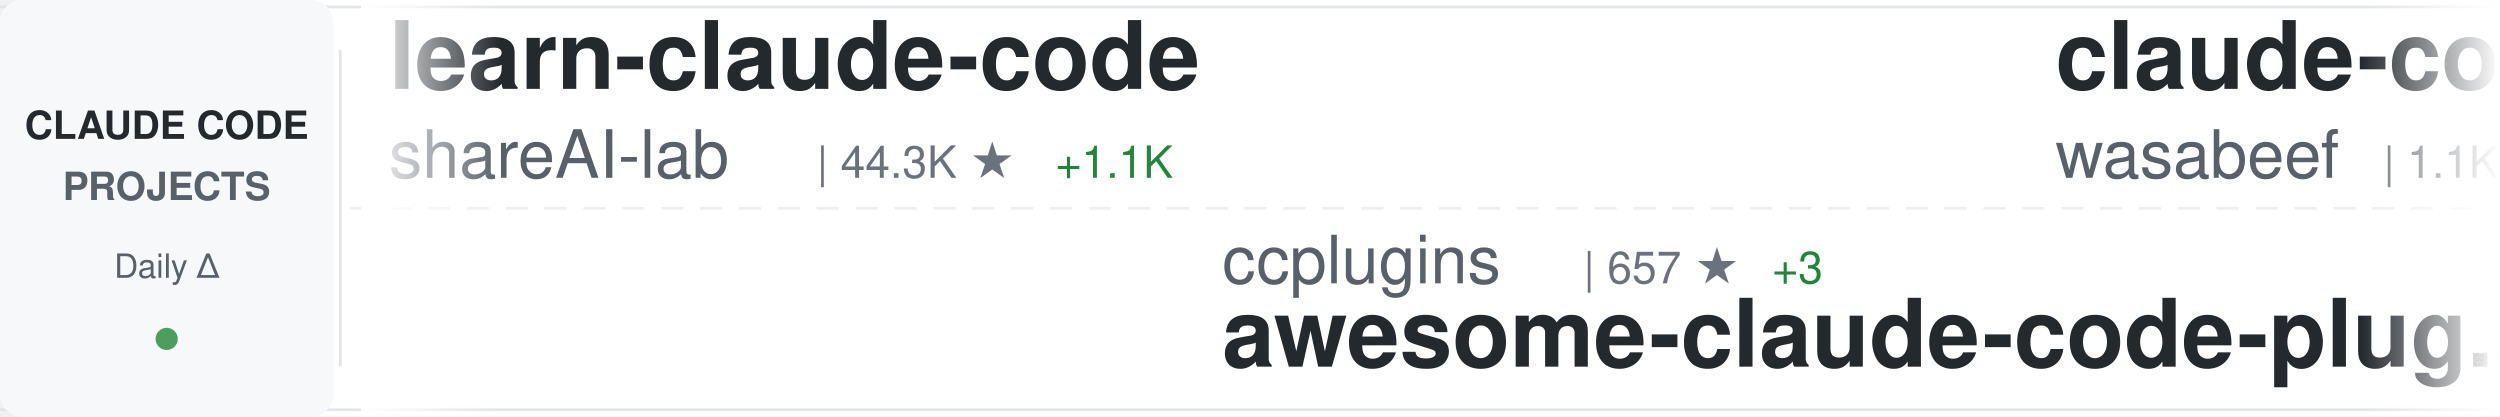
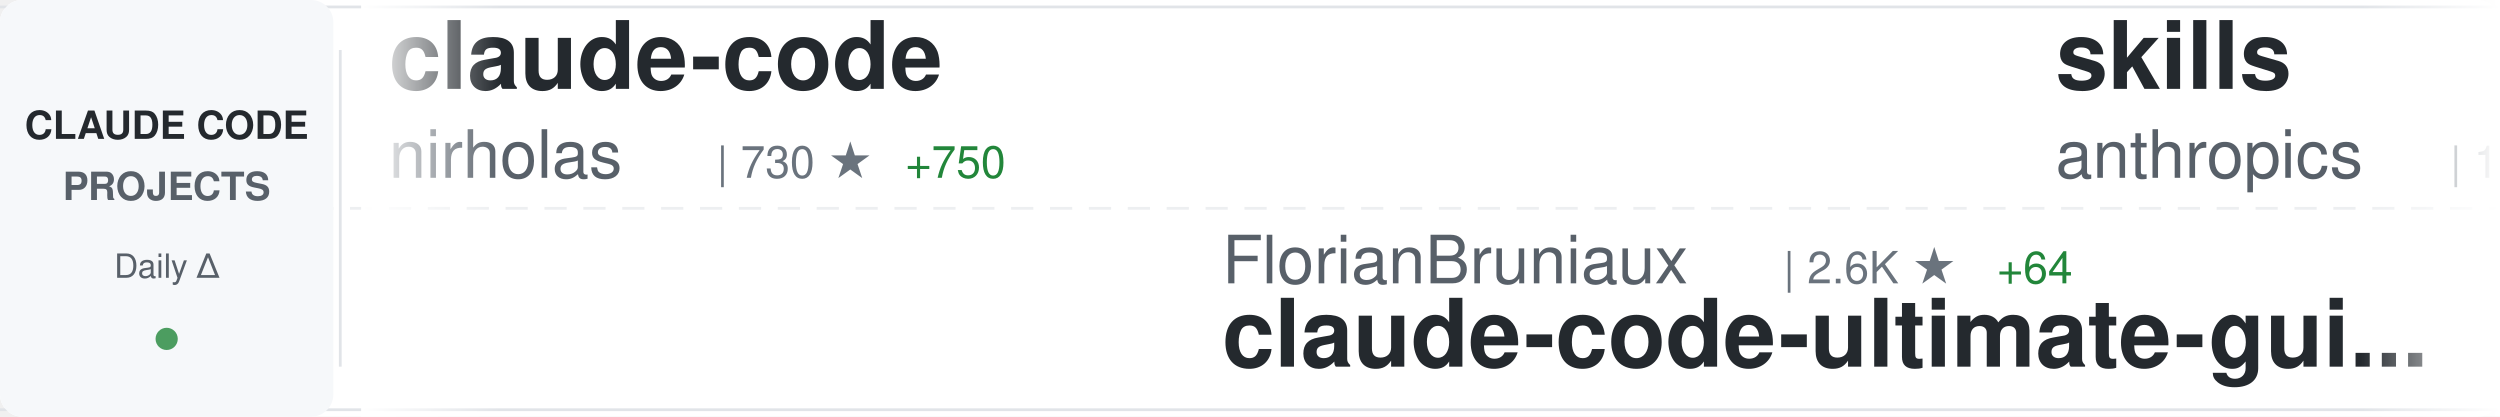
<svg xmlns="http://www.w3.org/2000/svg" width="900" height="150">
  <defs>
    <linearGradient id="awesomeLeftFade" x1="0%" y1="0%" x2="100%" y2="0%">
      <stop offset="0%" style="stop-color:#ffffff;stop-opacity:1" />
      <stop offset="100%" style="stop-color:#ffffff;stop-opacity:0" />
    </linearGradient>
    <linearGradient id="awesomeRightFade" x1="0%" y1="0%" x2="100%" y2="0%">
      <stop offset="0%" style="stop-color:#ffffff;stop-opacity:0" />
      <stop offset="100%" style="stop-color:#ffffff;stop-opacity:1" />
    </linearGradient>
  </defs>
  <rect width="900" height="150" fill="#ffffff" rx="8" />
  <rect x="0" y="2" width="900" height="1" fill="#e1e4e8" />
  <rect x="0" y="147" width="900" height="1" fill="#e1e4e8" />
  <line x1="0" y1="75" x2="900" y2="75" stroke="#e1e4e8" stroke-width="1" stroke-dasharray="8 6" opacity="0.6" />
  <rect x="0" y="0" width="120" height="150" fill="#f6f8fa" rx="8" />
  <text x="60" y="50" font-family="-apple-system, BlinkMacSystemFont, 'Segoe UI', Helvetica, Arial, sans-serif" font-size="14" font-weight="600" fill="#24292e" text-anchor="middle">CLAUDE CODE</text>
  <text x="60" y="72" font-family="-apple-system, BlinkMacSystemFont, 'Segoe UI', Helvetica, Arial, sans-serif" font-size="14" font-weight="600" fill="#586069" text-anchor="middle">PROJECTS</text>
  <text x="60" y="100" font-family="-apple-system, BlinkMacSystemFont, 'Segoe UI', Helvetica, Arial, sans-serif" font-size="12" font-weight="500" fill="#586069" text-anchor="middle">Daily Δ</text>
  <circle cx="60" cy="122" r="4" fill="#22863a" opacity="0.8" />
  <rect x="122" y="18" width="1" height="114" fill="#e1e4e8" />
  <clipPath id="awesomeTickerClip">
    <rect x="130" y="0" width="770" height="150" />
  </clipPath>
  <g clip-path="url(#awesomeTickerClip)">
    <g id="awesomeTickerItems">
      <animateTransform attributeName="transform" attributeType="XML" type="translate" from="0 0" to="-3000 0" dur="54s" repeatCount="indefinite" />
      <g transform="translate(0, 0)">
-         <text x="140" y="32" font-family="-apple-system, BlinkMacSystemFont, 'Segoe UI', Helvetica, Arial, sans-serif" font-size="34" font-weight="600" fill="#24292e">learn-claude-code</text>
-         <text x="140" y="64" font-family="-apple-system, BlinkMacSystemFont, 'Segoe UI', Helvetica, Arial, sans-serif" font-size="24" font-weight="400" fill="#586069">shareAI-lab</text>
-         <text x="294" y="64" font-family="-apple-system, BlinkMacSystemFont, 'Segoe UI', Helvetica, Arial, sans-serif" font-size="16" font-weight="500" fill="#6a737d">| 44.3K ★</text>
-         <text x="380" y="64" font-family="-apple-system, BlinkMacSystemFont, 'Segoe UI', Helvetica, Arial, sans-serif" font-size="16" font-weight="500" fill="#22863a"> +1.1K</text>
+         <text x="140" y="32" font-family="-apple-system, BlinkMacSystemFont, 'Segoe UI', Helvetica, Arial, sans-serif" font-size="34" font-weight="600" fill="#24292e">claude-code</text>
+         <text x="140" y="64" font-family="-apple-system, BlinkMacSystemFont, 'Segoe UI', Helvetica, Arial, sans-serif" font-size="24" font-weight="400" fill="#586069">nirholas</text>
+         <text x="258" y="64" font-family="-apple-system, BlinkMacSystemFont, 'Segoe UI', Helvetica, Arial, sans-serif" font-size="16" font-weight="500" fill="#6a737d">| 730 ★</text>
+         <text x="326" y="64" font-family="-apple-system, BlinkMacSystemFont, 'Segoe UI', Helvetica, Arial, sans-serif" font-size="16" font-weight="500" fill="#22863a"> +750</text>
      </g>
      <g transform="translate(300, 0)">
-         <text x="140" y="102" font-family="-apple-system, BlinkMacSystemFont, 'Segoe UI', Helvetica, Arial, sans-serif" font-size="24" font-weight="400" fill="#586069">ccplugins</text>
-         <text x="270" y="102" font-family="-apple-system, BlinkMacSystemFont, 'Segoe UI', Helvetica, Arial, sans-serif" font-size="16" font-weight="500" fill="#6a737d">| 657 ★</text>
-         <text x="338" y="102" font-family="-apple-system, BlinkMacSystemFont, 'Segoe UI', Helvetica, Arial, sans-serif" font-size="16" font-weight="500" fill="#22863a"> +3</text>
-         <text x="140" y="132" font-family="-apple-system, BlinkMacSystemFont, 'Segoe UI', Helvetica, Arial, sans-serif" font-size="34" font-weight="600" fill="#24292e">awesome-claude-code-plug...</text>
+         <text x="140" y="102" font-family="-apple-system, BlinkMacSystemFont, 'Segoe UI', Helvetica, Arial, sans-serif" font-size="24" font-weight="400" fill="#586069">FlorianBruniaux</text>
+         <text x="342" y="102" font-family="-apple-system, BlinkMacSystemFont, 'Segoe UI', Helvetica, Arial, sans-serif" font-size="16" font-weight="500" fill="#6a737d">| 2.6K ★</text>
+         <text x="419" y="102" font-family="-apple-system, BlinkMacSystemFont, 'Segoe UI', Helvetica, Arial, sans-serif" font-size="16" font-weight="500" fill="#22863a"> +64</text>
+         <text x="140" y="132" font-family="-apple-system, BlinkMacSystemFont, 'Segoe UI', Helvetica, Arial, sans-serif" font-size="34" font-weight="600" fill="#24292e">claude-code-ultimate-gui...</text>
      </g>
      <g transform="translate(600, 0)">
-         <text x="140" y="32" font-family="-apple-system, BlinkMacSystemFont, 'Segoe UI', Helvetica, Arial, sans-serif" font-size="34" font-weight="600" fill="#24292e">claude-code-cookbook</text>
-         <text x="140" y="64" font-family="-apple-system, BlinkMacSystemFont, 'Segoe UI', Helvetica, Arial, sans-serif" font-size="24" font-weight="400" fill="#586069">wasabeef</text>
-         <text x="258" y="64" font-family="-apple-system, BlinkMacSystemFont, 'Segoe UI', Helvetica, Arial, sans-serif" font-size="16" font-weight="500" fill="#6a737d">| 1.1K ★</text>
-         <text x="335" y="64" font-family="-apple-system, BlinkMacSystemFont, 'Segoe UI', Helvetica, Arial, sans-serif" font-size="16" font-weight="500" fill="#22863a"> +1</text>
+         <text x="140" y="32" font-family="-apple-system, BlinkMacSystemFont, 'Segoe UI', Helvetica, Arial, sans-serif" font-size="34" font-weight="600" fill="#24292e">skills</text>
+         <text x="140" y="64" font-family="-apple-system, BlinkMacSystemFont, 'Segoe UI', Helvetica, Arial, sans-serif" font-size="24" font-weight="400" fill="#586069">anthropics</text>
+         <text x="282" y="64" font-family="-apple-system, BlinkMacSystemFont, 'Segoe UI', Helvetica, Arial, sans-serif" font-size="16" font-weight="500" fill="#6a737d">| 107.3K ★</text>
+         <text x="377" y="64" font-family="-apple-system, BlinkMacSystemFont, 'Segoe UI', Helvetica, Arial, sans-serif" font-size="16" font-weight="500" fill="#22863a"> +957</text>
      </g>
      <g transform="translate(900, 0)">
-         <text x="140" y="102" font-family="-apple-system, BlinkMacSystemFont, 'Segoe UI', Helvetica, Arial, sans-serif" font-size="24" font-weight="400" fill="#586069">popup-studio-ai</text>
-         <text x="342" y="102" font-family="-apple-system, BlinkMacSystemFont, 'Segoe UI', Helvetica, Arial, sans-serif" font-size="16" font-weight="500" fill="#6a737d">| 458 ★</text>
-         <text x="410" y="102" font-family="-apple-system, BlinkMacSystemFont, 'Segoe UI', Helvetica, Arial, sans-serif" font-size="16" font-weight="500" fill="#22863a"> +5</text>
-         <text x="140" y="132" font-family="-apple-system, BlinkMacSystemFont, 'Segoe UI', Helvetica, Arial, sans-serif" font-size="34" font-weight="600" fill="#24292e">bkit-claude-code</text>
+         <text x="140" y="102" font-family="-apple-system, BlinkMacSystemFont, 'Segoe UI', Helvetica, Arial, sans-serif" font-size="24" font-weight="400" fill="#586069">alirezarezvani</text>
+         <text x="330" y="102" font-family="-apple-system, BlinkMacSystemFont, 'Segoe UI', Helvetica, Arial, sans-serif" font-size="16" font-weight="500" fill="#6a737d">| 8.3K ★</text>
+         <text x="407" y="102" font-family="-apple-system, BlinkMacSystemFont, 'Segoe UI', Helvetica, Arial, sans-serif" font-size="16" font-weight="500" fill="#22863a"> +228</text>
+         <text x="140" y="132" font-family="-apple-system, BlinkMacSystemFont, 'Segoe UI', Helvetica, Arial, sans-serif" font-size="34" font-weight="600" fill="#24292e">claude-skills</text>
      </g>
      <g transform="translate(1200, 0)">
-         <text x="140" y="32" font-family="-apple-system, BlinkMacSystemFont, 'Segoe UI', Helvetica, Arial, sans-serif" font-size="34" font-weight="600" fill="#24292e">agents</text>
-         <text x="140" y="64" font-family="-apple-system, BlinkMacSystemFont, 'Segoe UI', Helvetica, Arial, sans-serif" font-size="24" font-weight="400" fill="#586069">wshobson</text>
-         <text x="258" y="64" font-family="-apple-system, BlinkMacSystemFont, 'Segoe UI', Helvetica, Arial, sans-serif" font-size="16" font-weight="500" fill="#6a737d">| 32.6K ★</text>
-         <text x="344" y="64" font-family="-apple-system, BlinkMacSystemFont, 'Segoe UI', Helvetica, Arial, sans-serif" font-size="16" font-weight="500" fill="#22863a"> +72</text>
+         <text x="140" y="32" font-family="-apple-system, BlinkMacSystemFont, 'Segoe UI', Helvetica, Arial, sans-serif" font-size="34" font-weight="600" fill="#24292e">awesome-claude-code-suba...</text>
+         <text x="140" y="64" font-family="-apple-system, BlinkMacSystemFont, 'Segoe UI', Helvetica, Arial, sans-serif" font-size="24" font-weight="400" fill="#586069">VoltAgent</text>
+         <text x="270" y="64" font-family="-apple-system, BlinkMacSystemFont, 'Segoe UI', Helvetica, Arial, sans-serif" font-size="16" font-weight="500" fill="#6a737d">| 15.8K ★</text>
+         <text x="356" y="64" font-family="-apple-system, BlinkMacSystemFont, 'Segoe UI', Helvetica, Arial, sans-serif" font-size="16" font-weight="500" fill="#22863a"> +119</text>
      </g>
      <g transform="translate(1500, 0)">
-         <text x="140" y="102" font-family="-apple-system, BlinkMacSystemFont, 'Segoe UI', Helvetica, Arial, sans-serif" font-size="24" font-weight="400" fill="#586069">jeremylongshore</text>
-         <text x="342" y="102" font-family="-apple-system, BlinkMacSystemFont, 'Segoe UI', Helvetica, Arial, sans-serif" font-size="16" font-weight="500" fill="#6a737d">| 1.8K ★</text>
-         <text x="419" y="102" font-family="-apple-system, BlinkMacSystemFont, 'Segoe UI', Helvetica, Arial, sans-serif" font-size="16" font-weight="500" fill="#22863a"> +8</text>
-         <text x="140" y="132" font-family="-apple-system, BlinkMacSystemFont, 'Segoe UI', Helvetica, Arial, sans-serif" font-size="34" font-weight="600" fill="#24292e">claude-code-plugins-plus...</text>
+         <text x="140" y="102" font-family="-apple-system, BlinkMacSystemFont, 'Segoe UI', Helvetica, Arial, sans-serif" font-size="24" font-weight="400" fill="#586069">siteboon</text>
+         <text x="258" y="102" font-family="-apple-system, BlinkMacSystemFont, 'Segoe UI', Helvetica, Arial, sans-serif" font-size="16" font-weight="500" fill="#6a737d">| 9.2K ★</text>
+         <text x="335" y="102" font-family="-apple-system, BlinkMacSystemFont, 'Segoe UI', Helvetica, Arial, sans-serif" font-size="16" font-weight="500" fill="#22863a"> +35</text>
+         <text x="140" y="132" font-family="-apple-system, BlinkMacSystemFont, 'Segoe UI', Helvetica, Arial, sans-serif" font-size="34" font-weight="600" fill="#24292e">claudecodeui</text>
      </g>
      <g transform="translate(1800, 0)">
-         <text x="140" y="32" font-family="-apple-system, BlinkMacSystemFont, 'Segoe UI', Helvetica, Arial, sans-serif" font-size="34" font-weight="600" fill="#24292e">happy</text>
-         <text x="140" y="64" font-family="-apple-system, BlinkMacSystemFont, 'Segoe UI', Helvetica, Arial, sans-serif" font-size="24" font-weight="400" fill="#586069">slopus</text>
-         <text x="234" y="64" font-family="-apple-system, BlinkMacSystemFont, 'Segoe UI', Helvetica, Arial, sans-serif" font-size="16" font-weight="500" fill="#6a737d">| 16.7K ★</text>
-         <text x="320" y="64" font-family="-apple-system, BlinkMacSystemFont, 'Segoe UI', Helvetica, Arial, sans-serif" font-size="16" font-weight="500" fill="#22863a"> +90</text>
+         <text x="140" y="32" font-family="-apple-system, BlinkMacSystemFont, 'Segoe UI', Helvetica, Arial, sans-serif" font-size="34" font-weight="600" fill="#24292e">claude-code-guide</text>
+         <text x="140" y="64" font-family="-apple-system, BlinkMacSystemFont, 'Segoe UI', Helvetica, Arial, sans-serif" font-size="24" font-weight="400" fill="#586069">Cranot</text>
+         <text x="234" y="64" font-family="-apple-system, BlinkMacSystemFont, 'Segoe UI', Helvetica, Arial, sans-serif" font-size="16" font-weight="500" fill="#6a737d">| 2.5K ★</text>
+         <text x="311" y="64" font-family="-apple-system, BlinkMacSystemFont, 'Segoe UI', Helvetica, Arial, sans-serif" font-size="16" font-weight="500" fill="#22863a"> +2</text>
      </g>
      <g transform="translate(2100, 0)">
-         <text x="140" y="102" font-family="-apple-system, BlinkMacSystemFont, 'Segoe UI', Helvetica, Arial, sans-serif" font-size="24" font-weight="400" fill="#586069">PleasePrompto</text>
-         <text x="318" y="102" font-family="-apple-system, BlinkMacSystemFont, 'Segoe UI', Helvetica, Arial, sans-serif" font-size="16" font-weight="500" fill="#6a737d">| 5.3K ★</text>
-         <text x="395" y="102" font-family="-apple-system, BlinkMacSystemFont, 'Segoe UI', Helvetica, Arial, sans-serif" font-size="16" font-weight="500" fill="#22863a"> +45</text>
-         <text x="140" y="132" font-family="-apple-system, BlinkMacSystemFont, 'Segoe UI', Helvetica, Arial, sans-serif" font-size="34" font-weight="600" fill="#24292e">notebooklm-skill</text>
+         <text x="140" y="102" font-family="-apple-system, BlinkMacSystemFont, 'Segoe UI', Helvetica, Arial, sans-serif" font-size="24" font-weight="400" fill="#586069">Yuyz0112</text>
+         <text x="258" y="102" font-family="-apple-system, BlinkMacSystemFont, 'Segoe UI', Helvetica, Arial, sans-serif" font-size="16" font-weight="500" fill="#6a737d">| 2.3K ★</text>
+         <text x="335" y="102" font-family="-apple-system, BlinkMacSystemFont, 'Segoe UI', Helvetica, Arial, sans-serif" font-size="16" font-weight="500" fill="#22863a"> +7</text>
+         <text x="140" y="132" font-family="-apple-system, BlinkMacSystemFont, 'Segoe UI', Helvetica, Arial, sans-serif" font-size="34" font-weight="600" fill="#24292e">claude-code-reverse</text>
      </g>
      <g transform="translate(2400, 0)">
-         <text x="140" y="32" font-family="-apple-system, BlinkMacSystemFont, 'Segoe UI', Helvetica, Arial, sans-serif" font-size="34" font-weight="600" fill="#24292e">my-claude-code-setup</text>
-         <text x="140" y="64" font-family="-apple-system, BlinkMacSystemFont, 'Segoe UI', Helvetica, Arial, sans-serif" font-size="24" font-weight="400" fill="#586069">centminmod</text>
-         <text x="282" y="64" font-family="-apple-system, BlinkMacSystemFont, 'Segoe UI', Helvetica, Arial, sans-serif" font-size="16" font-weight="500" fill="#6a737d">| 2.1K ★</text>
-         <text x="359" y="64" font-family="-apple-system, BlinkMacSystemFont, 'Segoe UI', Helvetica, Arial, sans-serif" font-size="16" font-weight="500" fill="#22863a"> +8</text>
+         <text x="140" y="32" font-family="-apple-system, BlinkMacSystemFont, 'Segoe UI', Helvetica, Arial, sans-serif" font-size="34" font-weight="600" fill="#24292e">claude-code-showcase</text>
+         <text x="140" y="64" font-family="-apple-system, BlinkMacSystemFont, 'Segoe UI', Helvetica, Arial, sans-serif" font-size="24" font-weight="400" fill="#586069">ChrisWiles</text>
+         <text x="282" y="64" font-family="-apple-system, BlinkMacSystemFont, 'Segoe UI', Helvetica, Arial, sans-serif" font-size="16" font-weight="500" fill="#6a737d">| 5.6K ★</text>
+         <text x="359" y="64" font-family="-apple-system, BlinkMacSystemFont, 'Segoe UI', Helvetica, Arial, sans-serif" font-size="16" font-weight="500" fill="#22863a"> +31</text>
      </g>
      <g transform="translate(2700, 0)">
-         <text x="140" y="102" font-family="-apple-system, BlinkMacSystemFont, 'Segoe UI', Helvetica, Arial, sans-serif" font-size="24" font-weight="400" fill="#586069">alirezarezvani</text>
-         <text x="330" y="102" font-family="-apple-system, BlinkMacSystemFont, 'Segoe UI', Helvetica, Arial, sans-serif" font-size="16" font-weight="500" fill="#6a737d">| 8.2K ★</text>
-         <text x="407" y="102" font-family="-apple-system, BlinkMacSystemFont, 'Segoe UI', Helvetica, Arial, sans-serif" font-size="16" font-weight="500" fill="#22863a"> +235</text>
-         <text x="140" y="132" font-family="-apple-system, BlinkMacSystemFont, 'Segoe UI', Helvetica, Arial, sans-serif" font-size="34" font-weight="600" fill="#24292e">claude-skills</text>
+         <text x="140" y="102" font-family="-apple-system, BlinkMacSystemFont, 'Segoe UI', Helvetica, Arial, sans-serif" font-size="24" font-weight="400" fill="#586069">jarrodwatts</text>
+         <text x="294" y="102" font-family="-apple-system, BlinkMacSystemFont, 'Segoe UI', Helvetica, Arial, sans-serif" font-size="16" font-weight="500" fill="#6a737d">| 15.6K ★</text>
+         <text x="380" y="102" font-family="-apple-system, BlinkMacSystemFont, 'Segoe UI', Helvetica, Arial, sans-serif" font-size="16" font-weight="500" fill="#22863a"> +398</text>
+         <text x="140" y="132" font-family="-apple-system, BlinkMacSystemFont, 'Segoe UI', Helvetica, Arial, sans-serif" font-size="34" font-weight="600" fill="#24292e">claude-hud</text>
      </g>
      <g transform="translate(3000, 0)">
-         <text x="140" y="32" font-family="-apple-system, BlinkMacSystemFont, 'Segoe UI', Helvetica, Arial, sans-serif" font-size="34" font-weight="600" fill="#24292e">learn-claude-code</text>
-         <text x="140" y="64" font-family="-apple-system, BlinkMacSystemFont, 'Segoe UI', Helvetica, Arial, sans-serif" font-size="24" font-weight="400" fill="#586069">shareAI-lab</text>
-         <text x="294" y="64" font-family="-apple-system, BlinkMacSystemFont, 'Segoe UI', Helvetica, Arial, sans-serif" font-size="16" font-weight="500" fill="#6a737d">| 44.3K ★</text>
-         <text x="380" y="64" font-family="-apple-system, BlinkMacSystemFont, 'Segoe UI', Helvetica, Arial, sans-serif" font-size="16" font-weight="500" fill="#22863a"> +1.1K</text>
+         <text x="140" y="32" font-family="-apple-system, BlinkMacSystemFont, 'Segoe UI', Helvetica, Arial, sans-serif" font-size="34" font-weight="600" fill="#24292e">claude-code</text>
+         <text x="140" y="64" font-family="-apple-system, BlinkMacSystemFont, 'Segoe UI', Helvetica, Arial, sans-serif" font-size="24" font-weight="400" fill="#586069">nirholas</text>
+         <text x="258" y="64" font-family="-apple-system, BlinkMacSystemFont, 'Segoe UI', Helvetica, Arial, sans-serif" font-size="16" font-weight="500" fill="#6a737d">| 730 ★</text>
+         <text x="326" y="64" font-family="-apple-system, BlinkMacSystemFont, 'Segoe UI', Helvetica, Arial, sans-serif" font-size="16" font-weight="500" fill="#22863a"> +750</text>
      </g>
      <g transform="translate(3300, 0)">
-         <text x="140" y="102" font-family="-apple-system, BlinkMacSystemFont, 'Segoe UI', Helvetica, Arial, sans-serif" font-size="24" font-weight="400" fill="#586069">ccplugins</text>
-         <text x="270" y="102" font-family="-apple-system, BlinkMacSystemFont, 'Segoe UI', Helvetica, Arial, sans-serif" font-size="16" font-weight="500" fill="#6a737d">| 657 ★</text>
-         <text x="338" y="102" font-family="-apple-system, BlinkMacSystemFont, 'Segoe UI', Helvetica, Arial, sans-serif" font-size="16" font-weight="500" fill="#22863a"> +3</text>
-         <text x="140" y="132" font-family="-apple-system, BlinkMacSystemFont, 'Segoe UI', Helvetica, Arial, sans-serif" font-size="34" font-weight="600" fill="#24292e">awesome-claude-code-plug...</text>
+         <text x="140" y="102" font-family="-apple-system, BlinkMacSystemFont, 'Segoe UI', Helvetica, Arial, sans-serif" font-size="24" font-weight="400" fill="#586069">FlorianBruniaux</text>
+         <text x="342" y="102" font-family="-apple-system, BlinkMacSystemFont, 'Segoe UI', Helvetica, Arial, sans-serif" font-size="16" font-weight="500" fill="#6a737d">| 2.6K ★</text>
+         <text x="419" y="102" font-family="-apple-system, BlinkMacSystemFont, 'Segoe UI', Helvetica, Arial, sans-serif" font-size="16" font-weight="500" fill="#22863a"> +64</text>
+         <text x="140" y="132" font-family="-apple-system, BlinkMacSystemFont, 'Segoe UI', Helvetica, Arial, sans-serif" font-size="34" font-weight="600" fill="#24292e">claude-code-ultimate-gui...</text>
      </g>
      <g transform="translate(3600, 0)">
-         <text x="140" y="32" font-family="-apple-system, BlinkMacSystemFont, 'Segoe UI', Helvetica, Arial, sans-serif" font-size="34" font-weight="600" fill="#24292e">claude-code-cookbook</text>
-         <text x="140" y="64" font-family="-apple-system, BlinkMacSystemFont, 'Segoe UI', Helvetica, Arial, sans-serif" font-size="24" font-weight="400" fill="#586069">wasabeef</text>
-         <text x="258" y="64" font-family="-apple-system, BlinkMacSystemFont, 'Segoe UI', Helvetica, Arial, sans-serif" font-size="16" font-weight="500" fill="#6a737d">| 1.1K ★</text>
-         <text x="335" y="64" font-family="-apple-system, BlinkMacSystemFont, 'Segoe UI', Helvetica, Arial, sans-serif" font-size="16" font-weight="500" fill="#22863a"> +1</text>
+         <text x="140" y="32" font-family="-apple-system, BlinkMacSystemFont, 'Segoe UI', Helvetica, Arial, sans-serif" font-size="34" font-weight="600" fill="#24292e">skills</text>
+         <text x="140" y="64" font-family="-apple-system, BlinkMacSystemFont, 'Segoe UI', Helvetica, Arial, sans-serif" font-size="24" font-weight="400" fill="#586069">anthropics</text>
+         <text x="282" y="64" font-family="-apple-system, BlinkMacSystemFont, 'Segoe UI', Helvetica, Arial, sans-serif" font-size="16" font-weight="500" fill="#6a737d">| 107.3K ★</text>
+         <text x="377" y="64" font-family="-apple-system, BlinkMacSystemFont, 'Segoe UI', Helvetica, Arial, sans-serif" font-size="16" font-weight="500" fill="#22863a"> +957</text>
      </g>
      <g transform="translate(3900, 0)">
-         <text x="140" y="102" font-family="-apple-system, BlinkMacSystemFont, 'Segoe UI', Helvetica, Arial, sans-serif" font-size="24" font-weight="400" fill="#586069">popup-studio-ai</text>
-         <text x="342" y="102" font-family="-apple-system, BlinkMacSystemFont, 'Segoe UI', Helvetica, Arial, sans-serif" font-size="16" font-weight="500" fill="#6a737d">| 458 ★</text>
-         <text x="410" y="102" font-family="-apple-system, BlinkMacSystemFont, 'Segoe UI', Helvetica, Arial, sans-serif" font-size="16" font-weight="500" fill="#22863a"> +5</text>
-         <text x="140" y="132" font-family="-apple-system, BlinkMacSystemFont, 'Segoe UI', Helvetica, Arial, sans-serif" font-size="34" font-weight="600" fill="#24292e">bkit-claude-code</text>
+         <text x="140" y="102" font-family="-apple-system, BlinkMacSystemFont, 'Segoe UI', Helvetica, Arial, sans-serif" font-size="24" font-weight="400" fill="#586069">alirezarezvani</text>
+         <text x="330" y="102" font-family="-apple-system, BlinkMacSystemFont, 'Segoe UI', Helvetica, Arial, sans-serif" font-size="16" font-weight="500" fill="#6a737d">| 8.3K ★</text>
+         <text x="407" y="102" font-family="-apple-system, BlinkMacSystemFont, 'Segoe UI', Helvetica, Arial, sans-serif" font-size="16" font-weight="500" fill="#22863a"> +228</text>
+         <text x="140" y="132" font-family="-apple-system, BlinkMacSystemFont, 'Segoe UI', Helvetica, Arial, sans-serif" font-size="34" font-weight="600" fill="#24292e">claude-skills</text>
      </g>
    </g>
  </g>
  <rect x="130" y="0" width="50" height="150" fill="url(#awesomeLeftFade)" />
  <rect x="850" y="0" width="50" height="150" fill="url(#awesomeRightFade)" />
</svg>
